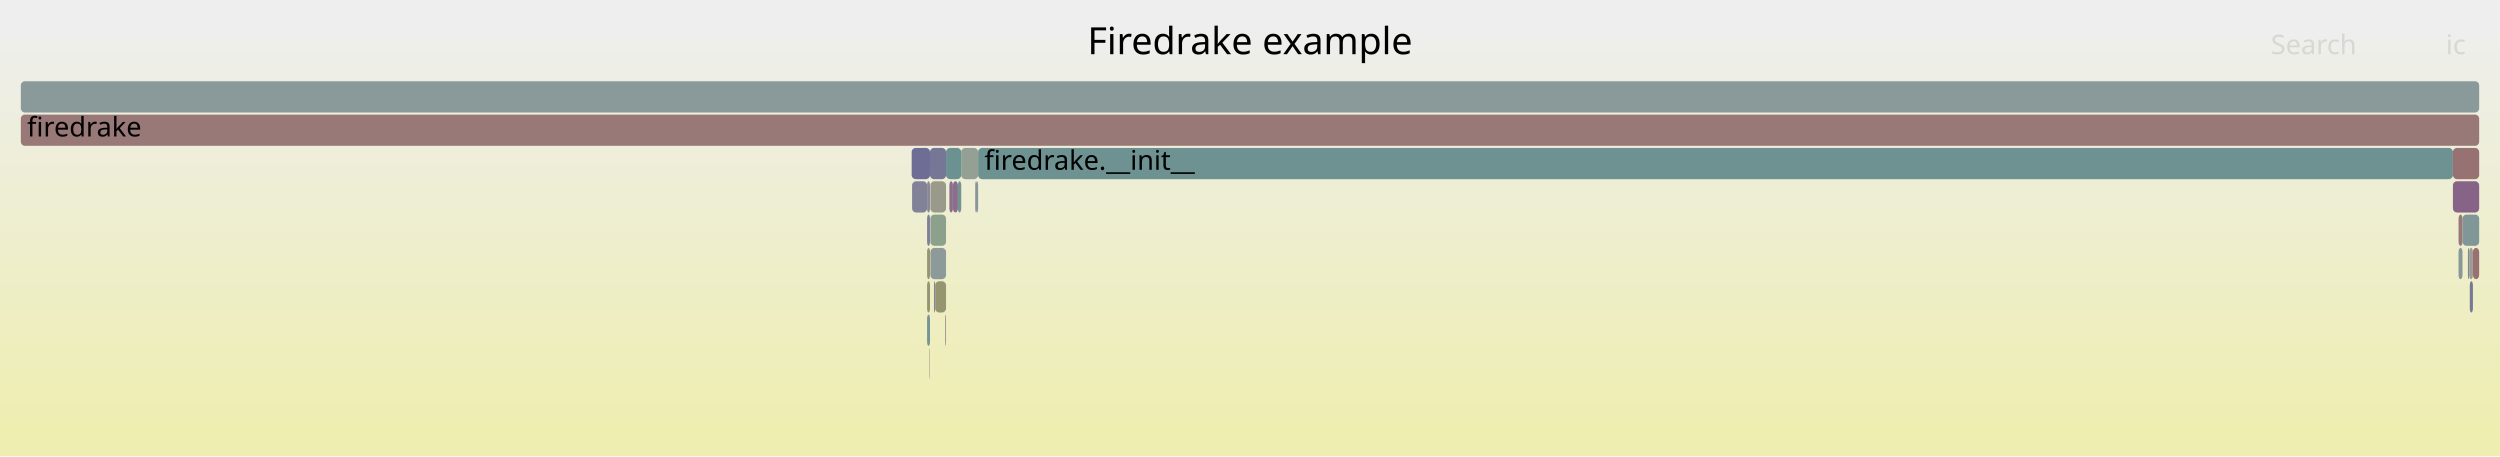
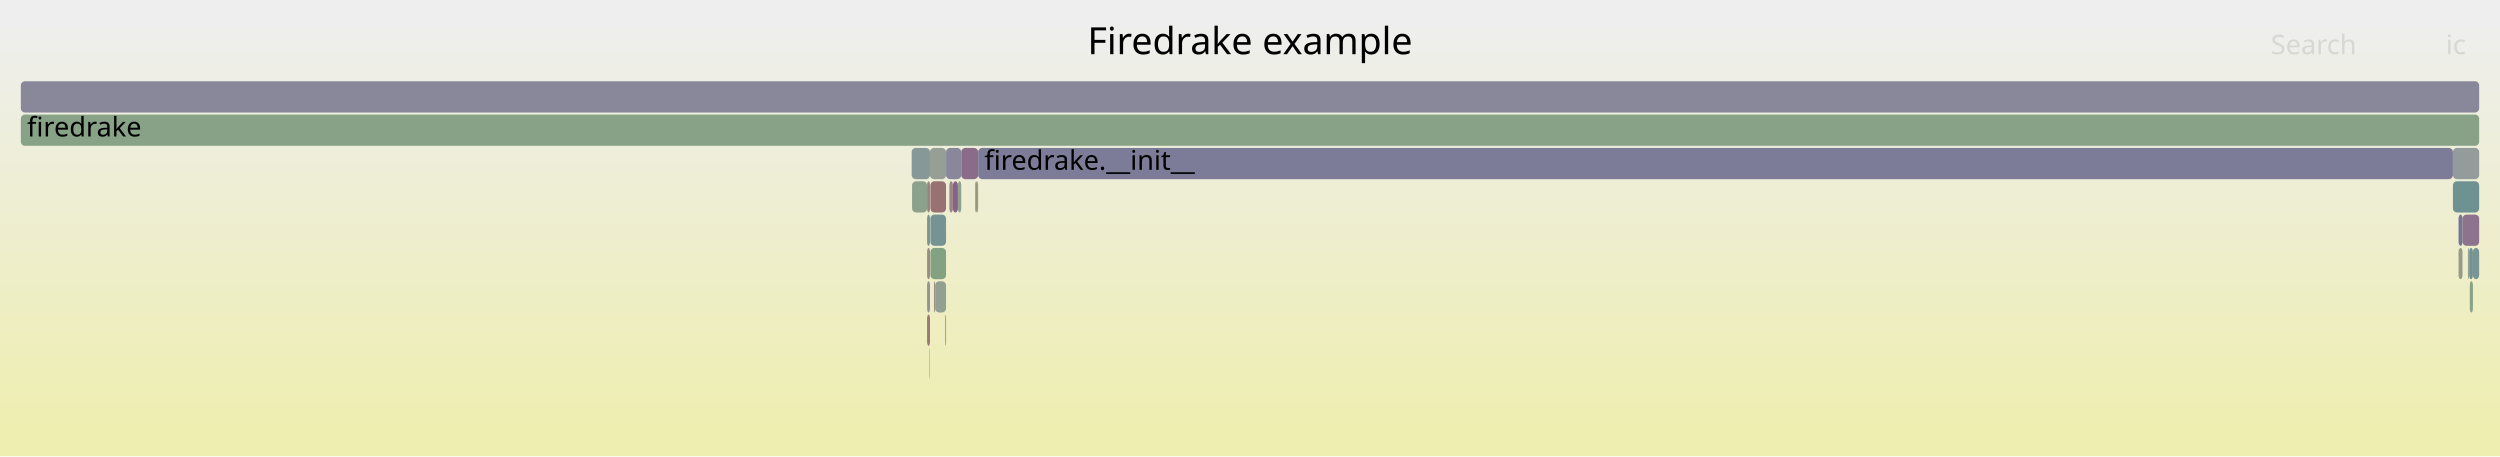
<svg xmlns="http://www.w3.org/2000/svg" version="1.1" width="1200" height="219" viewBox="0 0 1200 219">
  <defs>
    <linearGradient id="background" y1="0" y2="1" x1="0" x2="0">
      <stop stop-color="#eeeeee" offset="5%" />
      <stop stop-color="#eeeeb0" offset="95%" />
    </linearGradient>
  </defs>
  <style type="text/css">
	text { font-family:Verdana; font-size:13px; fill:rgb(0,0,0); }
	#search, #ignorecase { opacity:0.1; cursor:pointer; }
	#search:hover, #search.show, #ignorecase:hover, #ignorecase.show { opacity:1; }
	#subtitle { text-anchor:middle; font-color:rgb(160,160,160); }
	#title { text-anchor:middle; font-size:18px}
	#unzoom { cursor:pointer; }
	#frames &gt; *:hover { stroke:black; stroke-width:0.5; cursor:pointer; }
	.hide { display:none; }
	.parent { opacity:0.5; }
</style>
  <rect x="0.0" y="0" width="1200.0" height="219.0" fill="url(#background)" />
  <text id="title" x="600.00" y="26">Firedrake example</text>
  <text id="details" x="10.00" y="201"> </text>
  <text id="unzoom" x="10.00" y="26" class="hide">Reset Zoom</text>
  <text id="search" x="1090.00" y="26">Search</text>
  <text id="ignorecase" x="1174.00" y="26">ic</text>
  <text id="matched" x="1090.00" y="201"> </text>
  <g id="frames">
    <g>
-       <rect x="448.3" y="135" width="0.6" height="15.0" fill="rgb(131.494,131.494,152.87)" rx="2" ry="2" />
+       <rect x="446.6" y="87" width="7.5" height="15.0" fill="rgb(152.244,113.869,113.869)" rx="2" ry="2" />
+       <text x="449.57" y="97.5" />
+     </g>
+     <g>
+       <rect x="10.0" y="39" width="1180.0" height="15.0" fill="rgb(136.381,136.381,153.816)" rx="2" ry="2" />
+       <text x="13.00" y="49.5" />
+     </g>
+     <g>
+       <rect x="1180.1" y="103" width="1.9" height="15.0" fill="rgb(117.065,117.065,150.077)" rx="2" ry="2" />
+       <text x="1183.12" y="113.5" />
+     </g>
+     <g>
+       <rect x="1177.4" y="71" width="12.6" height="15.0" fill="rgb(146.778,155.091,155.091)" rx="2" ry="2" />
+       <text x="1180.41" y="81.5" />
+     </g>
+     <g>
+       <rect x="459.8" y="87" width="1.6" height="15.0" fill="rgb(142.056,160.596,142.056)" rx="2" ry="2" />
+       <text x="462.79" y="97.5" />
+     </g>
+     <g>
+       <rect x="1184.6" y="119" width="0.6" height="15.0" fill="rgb(147.398,159.726,147.398)" rx="2" ry="2" />
+       <text x="1187.60" y="129.5" />
+     </g>
+     <g>
+       <rect x="1177.4" y="87" width="12.6" height="15.0" fill="rgb(109.951,145.543,145.543)" rx="2" ry="2" />
+       <text x="1180.41" y="97.5" />
+     </g>
+     <g>
+       <rect x="455.7" y="87" width="1.7" height="15.0" fill="rgb(154.612,132.026,132.026)" rx="2" ry="2" />
+       <text x="458.66" y="97.5" />
+     </g>
+     <g>
+       <rect x="446.2" y="167" width="0.2" height="15.0" fill="rgb(136.42,136.42,153.823)" rx="2" ry="2" />
+       <text x="449.18" y="177.5" />
+     </g>
+     <g>
+       <rect x="1180.1" y="119" width="1.9" height="15.0" fill="rgb(154.029,154.029,138.758)" rx="2" ry="2" />
+       <text x="1183.12" y="129.5" />
+     </g>
+     <g>
+       <rect x="445.0" y="119" width="1.4" height="15.0" fill="rgb(155.439,138.362,138.362)" rx="2" ry="2" />
+       <text x="447.95" y="129.5" />
+     </g>
+     <g>
+       <rect x="445.0" y="87" width="1.4" height="15.0" fill="rgb(154.44,130.707,130.707)" rx="2" ry="2" />
+       <text x="447.95" y="97.5" />
+     </g>
+     <g>
+       <rect x="457.4" y="87" width="2.4" height="15.0" fill="rgb(134.626,98.104,134.626)" rx="2" ry="2" />
+       <text x="460.44" y="97.5" />
+     </g>
+     <g>
+       <rect x="448.9" y="135" width="5.2" height="15.0" fill="rgb(145.727,159.998,145.727)" rx="2" ry="2" />
+       <text x="451.89" y="145.5" />
+     </g>
+     <g>
+       <rect x="437.6" y="71" width="8.8" height="15.0" fill="rgb(133.681,151.695,151.695)" rx="2" ry="2" />
+       <text x="440.63" y="81.5" />
+     </g>
+     <g>
+       <rect x="446.6" y="103" width="7.5" height="15.0" fill="rgb(116.998,147.37,147.37)" rx="2" ry="2" />
+       <text x="449.57" y="113.5" />
+     </g>
+     <g>
+       <rect x="1185.2" y="119" width="1.8" height="15.0" fill="rgb(112.861,146.297,146.297)" rx="2" ry="2" />
+       <text x="1188.15" y="129.5" />
+     </g>
+     <g>
+       <rect x="468.1" y="87" width="0.9" height="15.0" fill="rgb(150.334,150.334,120.851)" rx="2" ry="2" />
+       <text x="471.05" y="97.5" />
+     </g>
+     <g>
+       <rect x="1182.0" y="103" width="8.0" height="15.0" fill="rgb(141.302,115.211,141.302)" rx="2" ry="2" />
+       <text x="1184.96" y="113.5" />
+     </g>
+     <g>
+       <rect x="1187.0" y="119" width="3.0" height="15.0" fill="rgb(121.339,148.495,148.495)" rx="2" ry="2" />
+       <text x="1190.00" y="129.5" />
+     </g>
+     <g>
+       <rect x="461.4" y="71" width="8.1" height="15.0" fill="rgb(138.097,106.998,138.097)" rx="2" ry="2" />
+       <text x="464.40" y="81.5" />
+     </g>
+     <g>
+       <rect x="437.8" y="87" width="7.2" height="15.0" fill="rgb(139.642,160.989,139.642)" rx="2" ry="2" />
+       <text x="440.82" y="97.5" />
+     </g>
+     <g>
+       <rect x="448.3" y="135" width="0.6" height="15.0" fill="rgb(155.665,140.1,140.1)" rx="2" ry="2" />
      <text x="451.27" y="145.5" />
    </g>
    <g>
-       <rect x="448.9" y="135" width="5.2" height="15.0" fill="rgb(148.55,148.55,112.202)" rx="2" ry="2" />
-       <text x="451.89" y="145.5" />
+       <rect x="445.0" y="151" width="1.4" height="15.0" fill="rgb(153,119.669,119.669)" rx="2" ry="2" />
+       <text x="447.95" y="161.5" />
    </g>
    <g>
-       <rect x="468.1" y="87" width="0.9" height="15.0" fill="rgb(144.661,144.661,155.418)" rx="2" ry="2" />
-       <text x="471.05" y="97.5" />
+       <rect x="446.4" y="71" width="7.7" height="15.0" fill="rgb(148.962,159.471,148.962)" rx="2" ry="2" />
+       <text x="449.41" y="81.5" />
    </g>
    <g>
-       <rect x="455.7" y="87" width="1.7" height="15.0" fill="rgb(139.22,109.876,139.22)" rx="2" ry="2" />
-       <text x="458.66" y="97.5" />
+       <rect x="446.6" y="119" width="7.5" height="15.0" fill="rgb(130.446,162.486,130.446)" rx="2" ry="2" />
+       <text x="449.57" y="129.5" />
    </g>
    <g>
-       <rect x="461.4" y="71" width="8.1" height="15.0" fill="rgb(147.097,159.775,147.097)" rx="2" ry="2" />
-       <text x="464.40" y="81.5" />
+       <rect x="469.5" y="71" width="707.9" height="15.0" fill="rgb(124.444,124.444,151.505)" rx="2" ry="2" />
+       <text x="472.54" y="81.5">firedrake.__init__</text>
    </g>
    <g>
-       <rect x="10.0" y="55" width="1180.0" height="15.0" fill="rgb(153.079,120.271,120.271)" rx="2" ry="2" />
-       <text x="13.00" y="65.5">firedrake</text>
-     </g>
-     <g>
-       <rect x="454.1" y="71" width="7.3" height="15.0" fill="rgb(106.963,144.768,144.768)" rx="2" ry="2" />
+       <rect x="454.1" y="71" width="7.3" height="15.0" fill="rgb(136.439,136.439,153.827)" rx="2" ry="2" />
      <text x="457.05" y="81.5" />
    </g>
    <g>
-       <rect x="445.0" y="151" width="1.4" height="15.0" fill="rgb(119.129,147.922,147.922)" rx="2" ry="2" />
-       <text x="447.95" y="161.5" />
+       <rect x="445.0" y="103" width="1.4" height="15.0" fill="rgb(122.946,148.912,148.912)" rx="2" ry="2" />
+       <text x="447.95" y="113.5" />
    </g>
    <g>
-       <rect x="1184.6" y="119" width="0.6" height="15.0" fill="rgb(129.14,129.14,152.414)" rx="2" ry="2" />
-       <text x="1187.60" y="129.5" />
-     </g>
-     <g>
-       <rect x="437.8" y="87" width="7.2" height="15.0" fill="rgb(128.522,128.522,152.295)" rx="2" ry="2" />
-       <text x="440.82" y="97.5" />
-     </g>
-     <g>
-       <rect x="445.0" y="135" width="1.4" height="15.0" fill="rgb(149.241,149.241,115.553)" rx="2" ry="2" />
+       <rect x="445.0" y="135" width="1.4" height="15.0" fill="rgb(146.206,146.206,155.717)" rx="2" ry="2" />
      <text x="447.95" y="145.5" />
    </g>
    <g>
-       <rect x="446.6" y="103" width="7.5" height="15.0" fill="rgb(139.588,160.997,139.588)" rx="2" ry="2" />
-       <text x="449.57" y="113.5" />
-     </g>
-     <g>
-       <rect x="446.4" y="71" width="7.7" height="15.0" fill="rgb(117.705,117.705,150.201)" rx="2" ry="2" />
-       <text x="449.41" y="81.5" />
-     </g>
-     <g>
-       <rect x="446.6" y="87" width="7.5" height="15.0" fill="rgb(153.771,153.771,137.505)" rx="2" ry="2" />
-       <text x="449.57" y="97.5" />
-     </g>
-     <g>
-       <rect x="1180.1" y="119" width="1.9" height="15.0" fill="rgb(135.271,152.107,152.107)" rx="2" ry="2" />
-       <text x="1183.12" y="129.5" />
-     </g>
-     <g>
-       <rect x="1185.2" y="119" width="1.8" height="15.0" fill="rgb(155.593,155.593,146.338)" rx="2" ry="2" />
-       <text x="1188.15" y="129.5" />
-     </g>
-     <g>
-       <rect x="457.4" y="87" width="2.4" height="15.0" fill="rgb(139.38,110.286,139.38)" rx="2" ry="2" />
-       <text x="460.44" y="97.5" />
-     </g>
-     <g>
-       <rect x="445.0" y="119" width="1.4" height="15.0" fill="rgb(149.361,149.361,116.134)" rx="2" ry="2" />
-       <text x="447.95" y="129.5" />
-     </g>
-     <g>
-       <rect x="445.0" y="87" width="1.4" height="15.0" fill="rgb(136.371,136.371,153.814)" rx="2" ry="2" />
-       <text x="447.95" y="97.5" />
-     </g>
-     <g>
-       <rect x="469.5" y="71" width="707.9" height="15.0" fill="rgb(109.773,145.497,145.497)" rx="2" ry="2" />
-       <text x="472.54" y="81.5">firedrake.__init__</text>
-     </g>
-     <g>
-       <rect x="1187.0" y="119" width="3.0" height="15.0" fill="rgb(152.206,113.581,113.581)" rx="2" ry="2" />
-       <text x="1190.00" y="129.5" />
-     </g>
-     <g>
-       <rect x="1177.4" y="71" width="12.6" height="15.0" fill="rgb(152.262,114.007,114.007)" rx="2" ry="2" />
-       <text x="1180.41" y="81.5" />
-     </g>
-     <g>
-       <rect x="1180.1" y="103" width="1.9" height="15.0" fill="rgb(153.061,120.132,120.132)" rx="2" ry="2" />
-       <text x="1183.12" y="113.5" />
-     </g>
-     <g>
-       <rect x="453.7" y="151" width="0.4" height="15.0" fill="rgb(154.982,134.859,134.859)" rx="2" ry="2" />
+       <rect x="453.7" y="151" width="0.4" height="15.0" fill="rgb(155.843,141.464,141.464)" rx="2" ry="2" />
      <text x="456.72" y="161.5" />
    </g>
    <g>
-       <rect x="445.0" y="103" width="1.4" height="15.0" fill="rgb(128.238,128.238,152.24)" rx="2" ry="2" />
-       <text x="447.95" y="113.5" />
-     </g>
-     <g>
-       <rect x="459.8" y="87" width="1.6" height="15.0" fill="rgb(115.141,146.888,146.888)" rx="2" ry="2" />
-       <text x="462.79" y="97.5" />
-     </g>
-     <g>
-       <rect x="446.6" y="119" width="7.5" height="15.0" fill="rgb(141.203,153.645,153.645)" rx="2" ry="2" />
-       <text x="449.57" y="129.5" />
-     </g>
-     <g>
-       <rect x="10.0" y="39" width="1180.0" height="15.0" fill="rgb(137.976,152.809,152.809)" rx="2" ry="2" />
-       <text x="13.00" y="49.5" />
-     </g>
-     <g>
-       <rect x="446.2" y="167" width="0.2" height="15.0" fill="rgb(153.529,123.722,123.722)" rx="2" ry="2" />
-       <text x="449.18" y="177.5" />
-     </g>
-     <g>
-       <rect x="1182.0" y="103" width="8.0" height="15.0" fill="rgb(128.946,150.467,150.467)" rx="2" ry="2" />
-       <text x="1184.96" y="113.5" />
-     </g>
-     <g>
-       <rect x="469.0" y="87" width="0.5" height="15.0" fill="rgb(117.488,147.497,147.497)" rx="2" ry="2" />
+       <rect x="469.0" y="87" width="0.5" height="15.0" fill="rgb(124.346,163.479,124.346)" rx="2" ry="2" />
      <text x="471.98" y="97.5" />
    </g>
    <g>
-       <rect x="1177.4" y="87" width="12.6" height="15.0" fill="rgb(135.061,99.219,135.061)" rx="2" ry="2" />
-       <text x="1180.41" y="97.5" />
+       <rect x="1185.5" y="135" width="1.5" height="15.0" fill="rgb(134.657,161.8,134.657)" rx="2" ry="2" />
+       <text x="1188.53" y="145.5" />
    </g>
    <g>
-       <rect x="437.6" y="71" width="8.8" height="15.0" fill="rgb(109.259,109.259,148.566)" rx="2" ry="2" />
-       <text x="440.63" y="81.5" />
-     </g>
-     <g>
-       <rect x="1185.5" y="135" width="1.5" height="15.0" fill="rgb(118.786,118.786,150.41)" rx="2" ry="2" />
-       <text x="1188.53" y="145.5" />
+       <rect x="10.0" y="55" width="1180.0" height="15.0" fill="rgb(134.695,161.794,134.695)" rx="2" ry="2" />
+       <text x="13.00" y="65.5">firedrake</text>
    </g>
  </g>
</svg>
